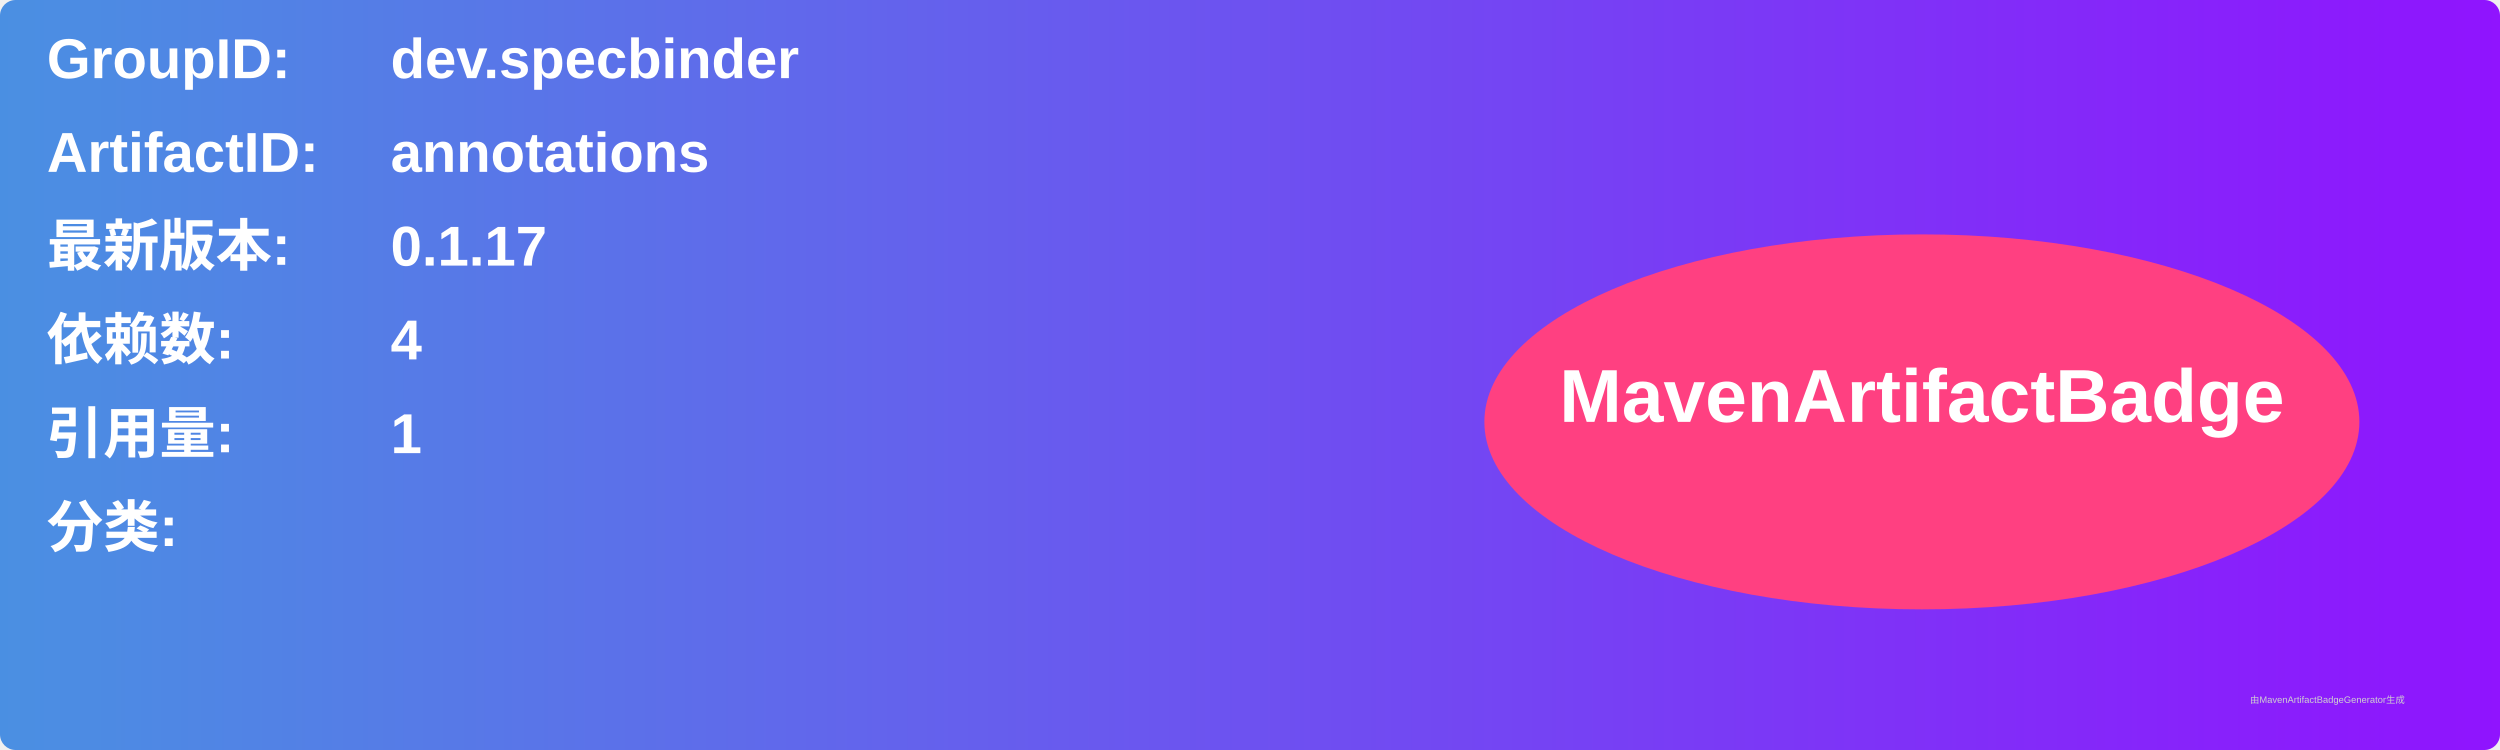
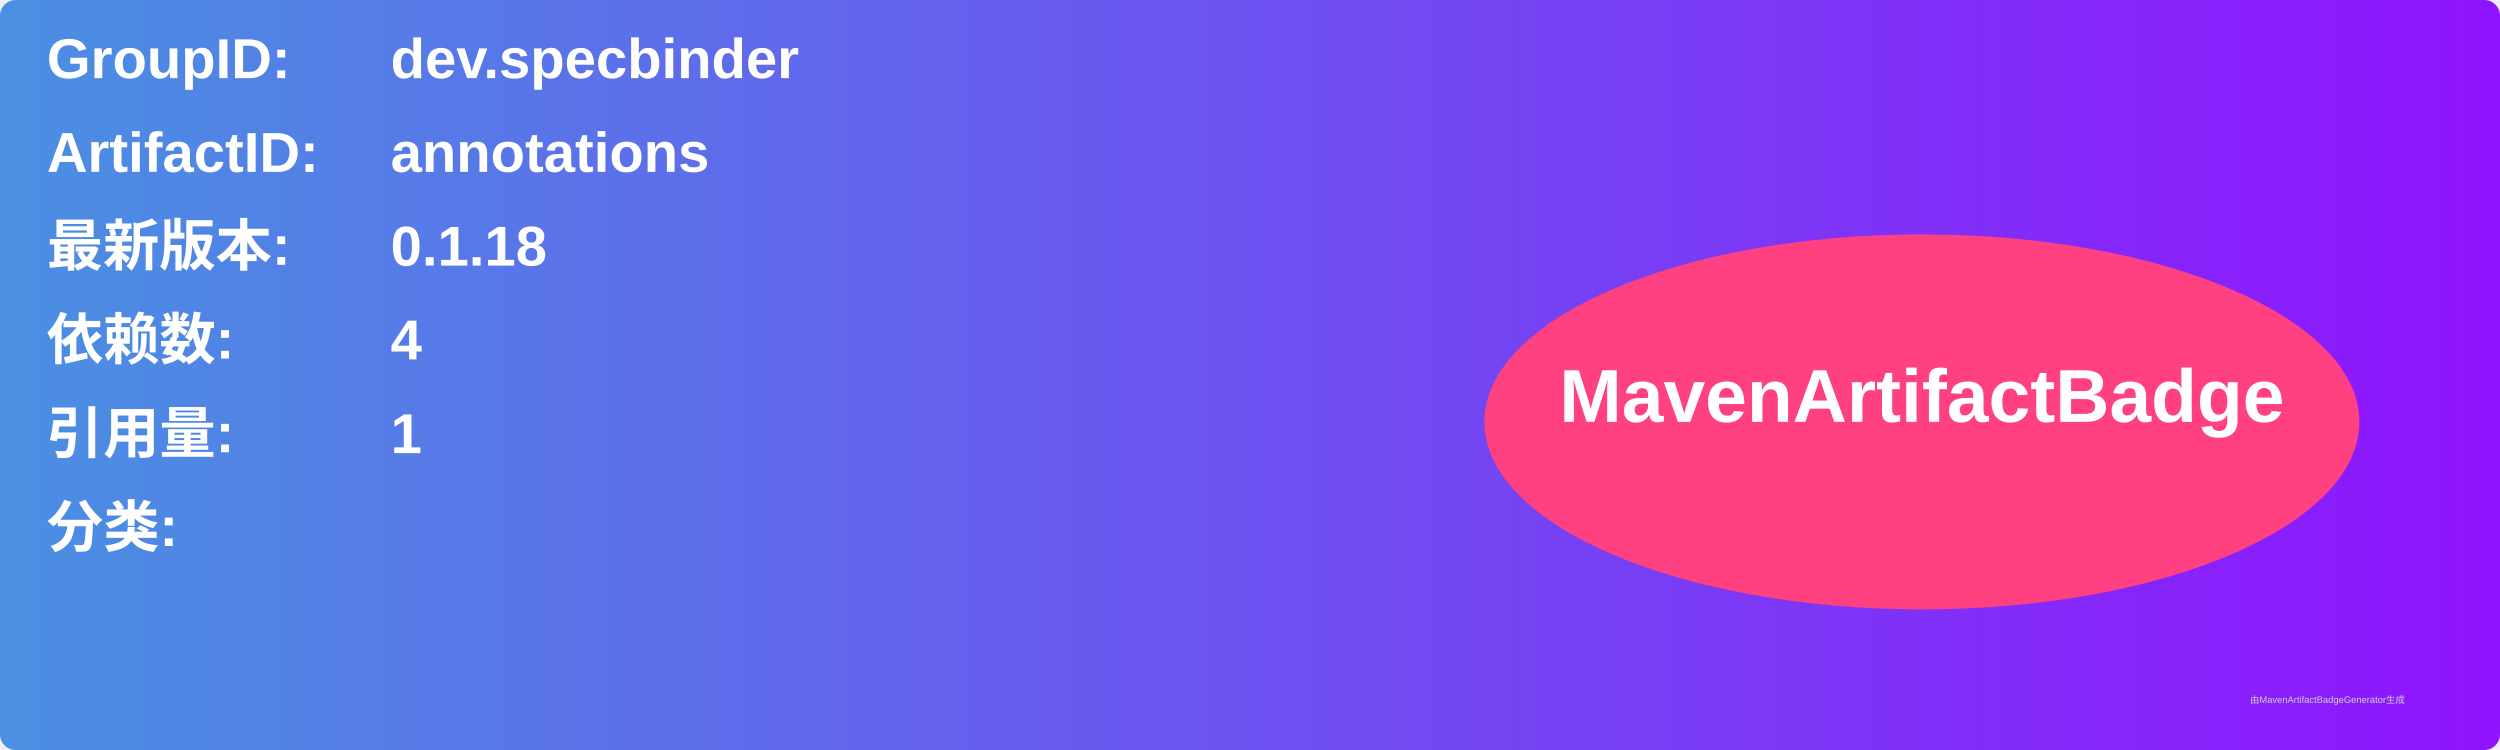
<svg xmlns="http://www.w3.org/2000/svg" width="800" height="240" viewBox="0 0 800 240">
  <linearGradient id="grad" x1="0%" y1="0%" x2="100%" y2="0%">
    <stop offset="0%" stop-color="#4a90e2" />
    <stop offset="100%" stop-color="#9013fe" />
  </linearGradient>
  <rect width="100%" height="100%" rx="5" ry="5" fill="url(#grad)" />
  <g transform="translate(15, 15)">
    <text x="0" y="10" font-family="Arial" font-size="18" fill="white" font-weight="bold" width="260">GroupID:</text>
    <text x="110" y="10" font-family="Arial" font-size="18" fill="white" font-weight="bold" width="460">dev.specbinder</text>
    <text x="0" y="40" font-family="Arial" font-size="18" fill="white" font-weight="bold" width="260">ArtifactID:</text>
    <text x="110" y="40" font-family="Arial" font-size="18" fill="white" font-weight="bold" width="460">annotations</text>
    <text x="0" y="70" font-family="Arial" font-size="18" fill="white" font-weight="bold">最新版本:</text>
    <text x="110" y="70" font-family="Arial" font-size="18" fill="white" font-weight="bold">
-       <tspan font-weight="bold">0.1.17</tspan>
+       <tspan font-weight="bold">0.1.18</tspan>
    </text>
    <text x="0" y="100" font-family="Arial" font-size="18" fill="white" font-weight="bold">依赖数: </text>
    <text x="110" y="100" font-family="Arial" font-size="18" fill="white">
      <tspan font-weight="bold">4</tspan>
    </text>
    <text x="0" y="130" font-family="Arial" font-size="18" fill="white" font-weight="bold">引用量: </text>
    <text x="110" y="130" font-family="Arial" font-size="18" fill="white">
      <tspan font-weight="bold">1</tspan>
    </text>
    <text x="0" y="160" font-family="Arial" font-size="18" fill="white" font-weight="bold">分类:</text>
    <text x="10" y="190" font-family="Arial" font-size="10" fill="white">
      <tspan font-weight="bold" />
    </text>
    <ellipse cx="600" cy="120" rx="140" ry="60" fill="#ff4081" />
    <text x="600" y="120" text-anchor="middle" font-family="Arial" font-size="24" fill="white" font-weight="bold">MavenArtifactBadge</text>
  </g>
  <text x="720" y="225" font-family="Arial" font-size="3" fill="#d0d0d0">由MavenArtifactBadgeGenerator生成</text>
</svg>
